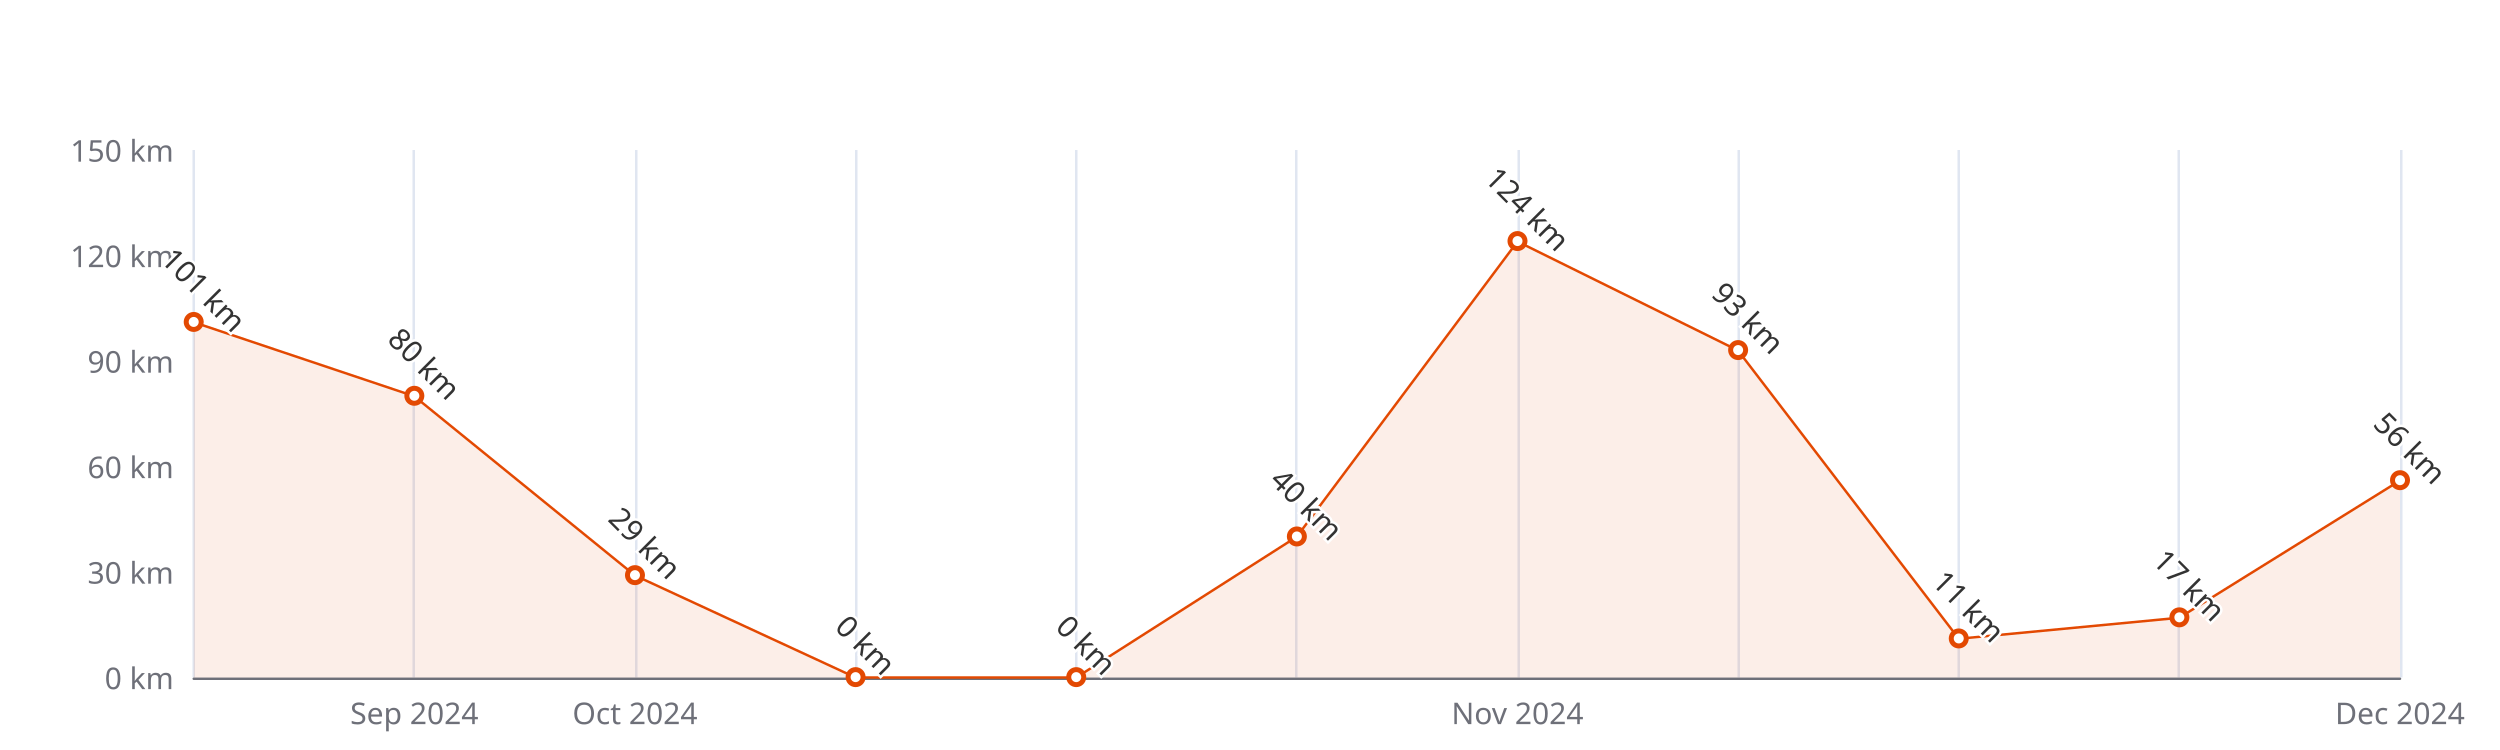
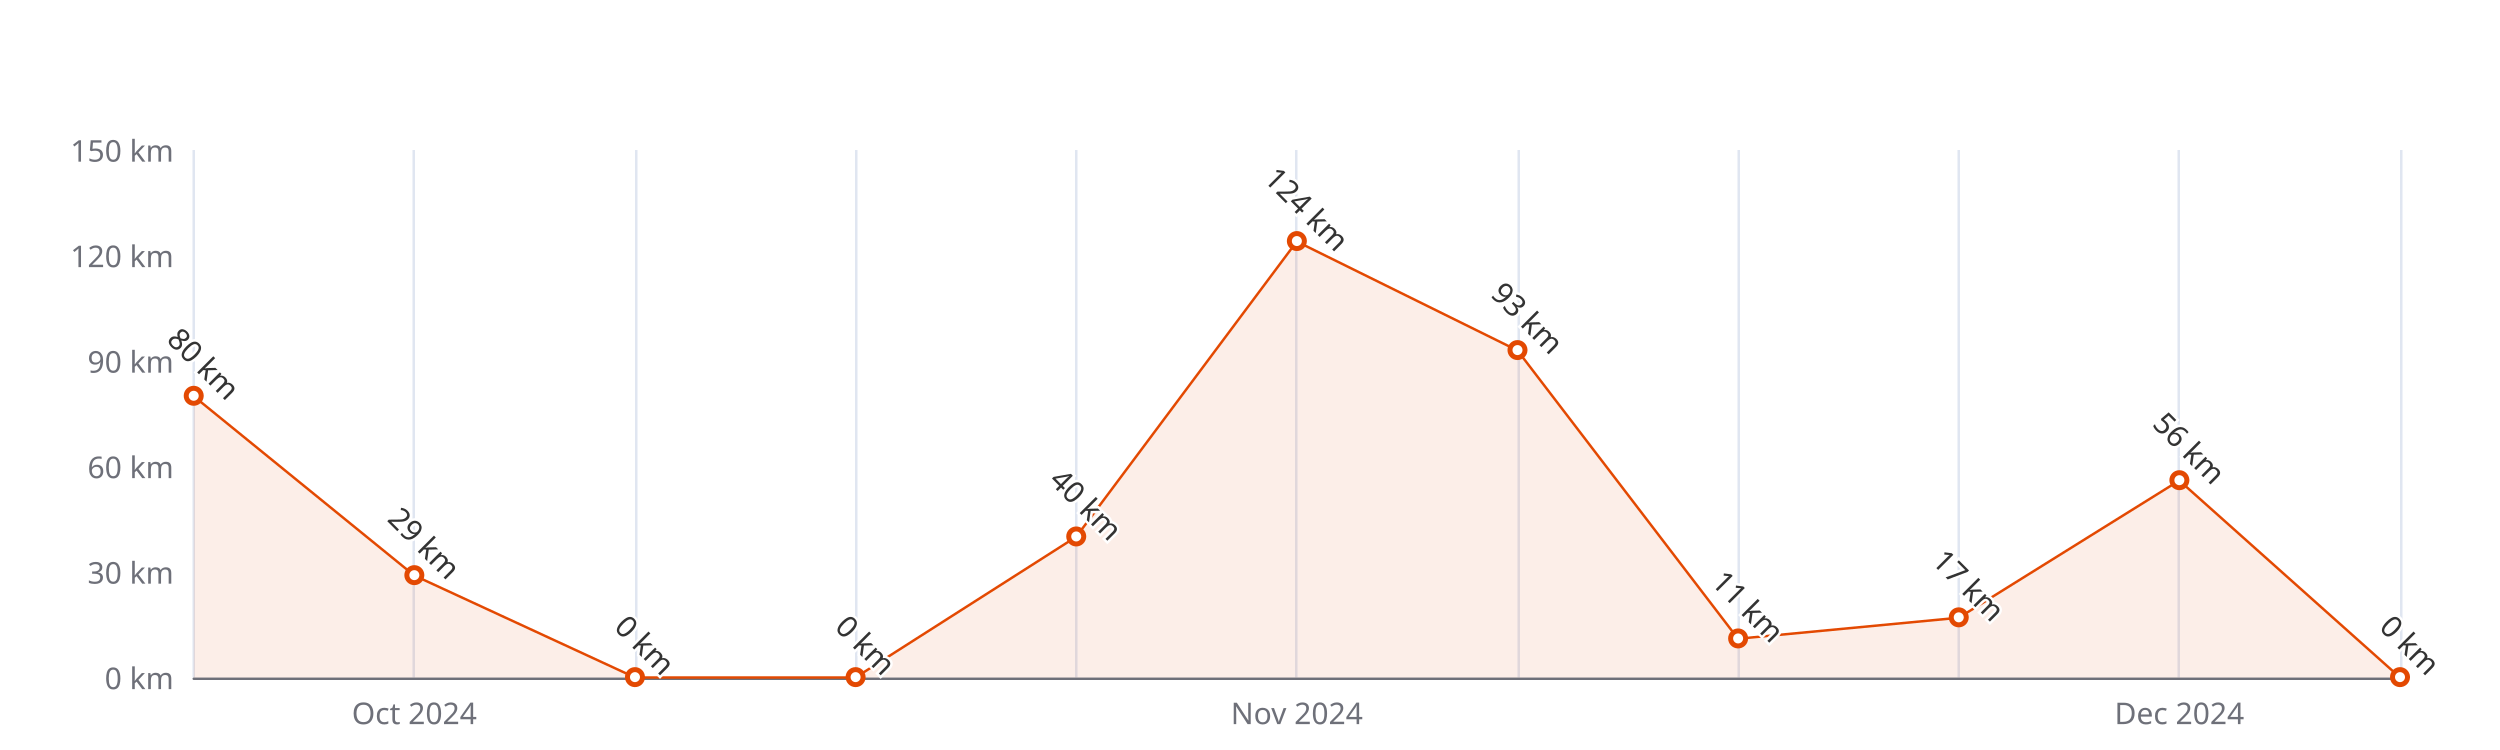
<svg xmlns="http://www.w3.org/2000/svg" width="1000" height="300" version="1.1" baseProfile="full" viewBox="0 0 1000 300">
  <rect width="1000" height="300" x="0" y="0" id="0" fill="#ffffff" />
  <path d="M77.5 60L77.5 271" fill="none" stroke="#E0E6F1" />
  <path d="M165.5 60L165.5 271" fill="none" stroke="#E0E6F1" />
  <path d="M254.5 60L254.5 271" fill="none" stroke="#E0E6F1" />
  <path d="M342.5 60L342.5 271" fill="none" stroke="#E0E6F1" />
  <path d="M430.5 60L430.5 271" fill="none" stroke="#E0E6F1" />
  <path d="M518.5 60L518.5 271" fill="none" stroke="#E0E6F1" />
  <path d="M607.5 60L607.5 271" fill="none" stroke="#E0E6F1" />
  <path d="M695.5 60L695.5 271" fill="none" stroke="#E0E6F1" />
  <path d="M783.5 60L783.5 271" fill="none" stroke="#E0E6F1" />
  <path d="M871.5 60L871.5 271" fill="none" stroke="#E0E6F1" />
  <path d="M960.5 60L960.5 271" fill="none" stroke="#E0E6F1" />
  <path d="M77.5 271.5L960 271.5" fill="none" stroke="#6E7079" stroke-linecap="round" />
  <text dominant-baseline="central" text-anchor="end" style="font-size:12px;font-family:sans-serif;" xml:space="preserve" transform="translate(69.48 271)" fill="#6E7079">0 km</text>
  <text dominant-baseline="central" text-anchor="end" style="font-size:12px;font-family:sans-serif;" xml:space="preserve" transform="translate(69.48 228.8)" fill="#6E7079">30 km</text>
  <text dominant-baseline="central" text-anchor="end" style="font-size:12px;font-family:sans-serif;" xml:space="preserve" transform="translate(69.48 186.6)" fill="#6E7079">60 km</text>
  <text dominant-baseline="central" text-anchor="end" style="font-size:12px;font-family:sans-serif;" xml:space="preserve" transform="translate(69.48 144.4)" fill="#6E7079">90 km</text>
  <text dominant-baseline="central" text-anchor="end" style="font-size:12px;font-family:sans-serif;" xml:space="preserve" transform="translate(69.48 102.2)" fill="#6E7079">120 km</text>
  <text dominant-baseline="central" text-anchor="end" style="font-size:12px;font-family:sans-serif;" xml:space="preserve" transform="translate(69.48 60)" fill="#6E7079">150 km</text>
-   <text dominant-baseline="central" text-anchor="middle" style="font-size:12px;font-family:sans-serif;" xml:space="preserve" y="6" transform="translate(165.732 279)" fill="#6E7079">Sep 2024</text>
-   <text dominant-baseline="central" text-anchor="middle" style="font-size:12px;font-family:sans-serif;" xml:space="preserve" y="6" transform="translate(253.984 279)" fill="#6E7079">Oct 2024</text>
-   <text dominant-baseline="central" text-anchor="middle" style="font-size:12px;font-family:sans-serif;" xml:space="preserve" y="6" transform="translate(606.992 279)" fill="#6E7079">Nov 2024</text>
-   <text dominant-baseline="central" text-anchor="middle" style="font-size:12px;font-family:sans-serif;" xml:space="preserve" y="6" transform="translate(960 279)" fill="#6E7079">Dec 2024</text>
+   <text dominant-baseline="central" text-anchor="middle" style="font-size:12px;font-family:sans-serif;" xml:space="preserve" y="6" transform="translate(165.732 279)" fill="#6E7079">Oct 2024</text>
+   <text dominant-baseline="central" text-anchor="middle" style="font-size:12px;font-family:sans-serif;" xml:space="preserve" y="6" transform="translate(518.74 279)" fill="#6E7079">Nov 2024</text>
+   <text dominant-baseline="central" text-anchor="middle" style="font-size:12px;font-family:sans-serif;" xml:space="preserve" y="6" transform="translate(871.748 279)" fill="#6E7079">Dec 2024</text>
  <g clip-path="url(#zr5-c0)">
-     <path d="M77.5 128.9L165.7 158.5L254 230.2L342.2 271L430.5 271L518.7 214.7L607 96.6L695.2 140.2L783.5 255.5L871.7 247.1L960 192.2L960 271L871.7 271L783.5 271L695.2 271L607 271L518.7 271L430.5 271L342.2 271L254 271L165.7 271L77.5 271Z" fill="rgb(227,73,2)" fill-opacity="0.09" />
-     <path d="M77.5 128.9L165.7 158.5L254 230.2L342.2 271L430.5 271L518.7 214.7L607 96.6L695.2 140.2L783.5 255.5L871.7 247.1L960 192.2" fill="none" stroke="#E34902" stroke-linejoin="bevel" />
+     <path d="M77.5 158.5L165.7 230.2L254 271L342.2 271L430.5 214.7L518.7 96.6L607 140.2L695.2 255.5L783.5 247.1L871.7 192.2L960 271L871.7 271L783.5 271L695.2 271L607 271L518.7 271L430.5 271L342.2 271L254 271L165.7 271L77.5 271Z" fill="rgb(227,73,2)" fill-opacity="0.09" />
+     <path d="M77.5 158.5L165.7 230.2L254 271L342.2 271L430.5 214.7L518.7 96.6L607 140.2L695.2 255.5L783.5 247.1L871.7 192.2L960 271" fill="none" stroke="#E34902" stroke-linejoin="bevel" />
  </g>
-   <path d="M1 0A1 1 0 1 1 1 -0.1A1 1 0 0 1 1 0" transform="matrix(3,0,0,3,77.48,128.9267)" fill="#fff" stroke="#E34902" stroke-width="0.667" />
-   <path d="M1 0A1 1 0 1 1 1 -0.1A1 1 0 0 1 1 0" transform="matrix(3,0,0,3,165.732,158.4667)" fill="#fff" stroke="#E34902" stroke-width="0.667" />
-   <path d="M1 0A1 1 0 1 1 1 -0.1A1 1 0 0 1 1 0" transform="matrix(3,0,0,3,253.984,230.2067)" fill="#fff" stroke="#E34902" stroke-width="0.667" />
+   <path d="M1 0A1 1 0 1 1 1 -0.1A1 1 0 0 1 1 0" transform="matrix(3,0,0,3,77.48,158.4667)" fill="#fff" stroke="#E34902" stroke-width="0.667" />
+   <path d="M1 0A1 1 0 1 1 1 -0.1A1 1 0 0 1 1 0" transform="matrix(3,0,0,3,165.732,230.2067)" fill="#fff" stroke="#E34902" stroke-width="0.667" />
+   <path d="M1 0A1 1 0 1 1 1 -0.1A1 1 0 0 1 1 0" transform="matrix(3,0,0,3,253.984,271)" fill="#fff" stroke="#E34902" stroke-width="0.667" />
  <path d="M1 0A1 1 0 1 1 1 -0.1A1 1 0 0 1 1 0" transform="matrix(3,0,0,3,342.236,271)" fill="#fff" stroke="#E34902" stroke-width="0.667" />
-   <path d="M1 0A1 1 0 1 1 1 -0.1A1 1 0 0 1 1 0" transform="matrix(3,0,0,3,430.488,271)" fill="#fff" stroke="#E34902" stroke-width="0.667" />
-   <path d="M1 0A1 1 0 1 1 1 -0.1A1 1 0 0 1 1 0" transform="matrix(3,0,0,3,518.74,214.7333)" fill="#fff" stroke="#E34902" stroke-width="0.667" />
-   <path d="M1 0A1 1 0 1 1 1 -0.1A1 1 0 0 1 1 0" transform="matrix(3,0,0,3,606.992,96.5733)" fill="#fff" stroke="#E34902" stroke-width="0.667" />
-   <path d="M1 0A1 1 0 1 1 1 -0.1A1 1 0 0 1 1 0" transform="matrix(3,0,0,3,695.244,140.18)" fill="#fff" stroke="#E34902" stroke-width="0.667" />
-   <path d="M1 0A1 1 0 1 1 1 -0.1A1 1 0 0 1 1 0" transform="matrix(3,0,0,3,783.496,255.5267)" fill="#fff" stroke="#E34902" stroke-width="0.667" />
-   <path d="M1 0A1 1 0 1 1 1 -0.1A1 1 0 0 1 1 0" transform="matrix(3,0,0,3,871.748,247.0867)" fill="#fff" stroke="#E34902" stroke-width="0.667" />
-   <path d="M1 0A1 1 0 1 1 1 -0.1A1 1 0 0 1 1 0" transform="matrix(3,0,0,3,960,192.2267)" fill="#fff" stroke="#E34902" stroke-width="0.667" />
-   <text dominant-baseline="central" text-anchor="middle" style="font-size:12px;font-family:sans-serif;" xml:space="preserve" y="-6" transform="matrix(0.707,0.707,-0.707,0.707,77.48,119.9267)" fill="#333" stroke="rgb(255,255,255)" stroke-width="2" paint-order="stroke" stroke-miterlimit="2">101 km</text>
-   <text dominant-baseline="central" text-anchor="middle" style="font-size:12px;font-family:sans-serif;" xml:space="preserve" y="-6" transform="matrix(0.707,0.707,-0.707,0.707,165.732,149.4667)" fill="#333" stroke="rgb(255,255,255)" stroke-width="2" paint-order="stroke" stroke-miterlimit="2">80 km</text>
-   <text dominant-baseline="central" text-anchor="middle" style="font-size:12px;font-family:sans-serif;" xml:space="preserve" y="-6" transform="matrix(0.707,0.707,-0.707,0.707,253.984,221.2067)" fill="#333" stroke="rgb(255,255,255)" stroke-width="2" paint-order="stroke" stroke-miterlimit="2">29 km</text>
+   <path d="M1 0A1 1 0 1 1 1 -0.1A1 1 0 0 1 1 0" transform="matrix(3,0,0,3,430.488,214.7333)" fill="#fff" stroke="#E34902" stroke-width="0.667" />
+   <path d="M1 0A1 1 0 1 1 1 -0.1A1 1 0 0 1 1 0" transform="matrix(3,0,0,3,518.74,96.5733)" fill="#fff" stroke="#E34902" stroke-width="0.667" />
+   <path d="M1 0A1 1 0 1 1 1 -0.1A1 1 0 0 1 1 0" transform="matrix(3,0,0,3,606.992,140.18)" fill="#fff" stroke="#E34902" stroke-width="0.667" />
+   <path d="M1 0A1 1 0 1 1 1 -0.1A1 1 0 0 1 1 0" transform="matrix(3,0,0,3,695.244,255.5267)" fill="#fff" stroke="#E34902" stroke-width="0.667" />
+   <path d="M1 0A1 1 0 1 1 1 -0.1A1 1 0 0 1 1 0" transform="matrix(3,0,0,3,783.496,247.0867)" fill="#fff" stroke="#E34902" stroke-width="0.667" />
+   <path d="M1 0A1 1 0 1 1 1 -0.1A1 1 0 0 1 1 0" transform="matrix(3,0,0,3,871.748,192.2267)" fill="#fff" stroke="#E34902" stroke-width="0.667" />
+   <path d="M1 0A1 1 0 1 1 1 -0.1A1 1 0 0 1 1 0" transform="matrix(3,0,0,3,960,271)" fill="#fff" stroke="#E34902" stroke-width="0.667" />
+   <text dominant-baseline="central" text-anchor="middle" style="font-size:12px;font-family:sans-serif;" xml:space="preserve" y="-6" transform="matrix(0.707,0.707,-0.707,0.707,77.48,149.4667)" fill="#333" stroke="rgb(255,255,255)" stroke-width="2" paint-order="stroke" stroke-miterlimit="2">80 km</text>
+   <text dominant-baseline="central" text-anchor="middle" style="font-size:12px;font-family:sans-serif;" xml:space="preserve" y="-6" transform="matrix(0.707,0.707,-0.707,0.707,165.732,221.2067)" fill="#333" stroke="rgb(255,255,255)" stroke-width="2" paint-order="stroke" stroke-miterlimit="2">29 km</text>
+   <text dominant-baseline="central" text-anchor="middle" style="font-size:12px;font-family:sans-serif;" xml:space="preserve" y="-6" transform="matrix(0.707,0.707,-0.707,0.707,253.984,262)" fill="#333" stroke="rgb(255,255,255)" stroke-width="2" paint-order="stroke" stroke-miterlimit="2">0 km</text>
  <text dominant-baseline="central" text-anchor="middle" style="font-size:12px;font-family:sans-serif;" xml:space="preserve" y="-6" transform="matrix(0.707,0.707,-0.707,0.707,342.236,262)" fill="#333" stroke="rgb(255,255,255)" stroke-width="2" paint-order="stroke" stroke-miterlimit="2">0 km</text>
-   <text dominant-baseline="central" text-anchor="middle" style="font-size:12px;font-family:sans-serif;" xml:space="preserve" y="-6" transform="matrix(0.707,0.707,-0.707,0.707,430.488,262)" fill="#333" stroke="rgb(255,255,255)" stroke-width="2" paint-order="stroke" stroke-miterlimit="2">0 km</text>
-   <text dominant-baseline="central" text-anchor="middle" style="font-size:12px;font-family:sans-serif;" xml:space="preserve" y="-6" transform="matrix(0.707,0.707,-0.707,0.707,518.74,205.7333)" fill="#333" stroke="rgb(255,255,255)" stroke-width="2" paint-order="stroke" stroke-miterlimit="2">40 km</text>
-   <text dominant-baseline="central" text-anchor="middle" style="font-size:12px;font-family:sans-serif;" xml:space="preserve" y="-6" transform="matrix(0.707,0.707,-0.707,0.707,606.992,87.5733)" fill="#333" stroke="rgb(255,255,255)" stroke-width="2" paint-order="stroke" stroke-miterlimit="2">124 km</text>
-   <text dominant-baseline="central" text-anchor="middle" style="font-size:12px;font-family:sans-serif;" xml:space="preserve" y="-6" transform="matrix(0.707,0.707,-0.707,0.707,695.244,131.18)" fill="#333" stroke="rgb(255,255,255)" stroke-width="2" paint-order="stroke" stroke-miterlimit="2">93 km</text>
-   <text dominant-baseline="central" text-anchor="middle" style="font-size:12px;font-family:sans-serif;" xml:space="preserve" y="-6" transform="matrix(0.707,0.707,-0.707,0.707,783.496,246.5267)" fill="#333" stroke="rgb(255,255,255)" stroke-width="2" paint-order="stroke" stroke-miterlimit="2">11 km</text>
-   <text dominant-baseline="central" text-anchor="middle" style="font-size:12px;font-family:sans-serif;" xml:space="preserve" y="-6" transform="matrix(0.707,0.707,-0.707,0.707,871.748,238.0867)" fill="#333" stroke="rgb(255,255,255)" stroke-width="2" paint-order="stroke" stroke-miterlimit="2">17 km</text>
-   <text dominant-baseline="central" text-anchor="middle" style="font-size:12px;font-family:sans-serif;" xml:space="preserve" y="-6" transform="matrix(0.707,0.707,-0.707,0.707,960,183.2267)" fill="#333" stroke="rgb(255,255,255)" stroke-width="2" paint-order="stroke" stroke-miterlimit="2">56 km</text>
+   <text dominant-baseline="central" text-anchor="middle" style="font-size:12px;font-family:sans-serif;" xml:space="preserve" y="-6" transform="matrix(0.707,0.707,-0.707,0.707,430.488,205.7333)" fill="#333" stroke="rgb(255,255,255)" stroke-width="2" paint-order="stroke" stroke-miterlimit="2">40 km</text>
+   <text dominant-baseline="central" text-anchor="middle" style="font-size:12px;font-family:sans-serif;" xml:space="preserve" y="-6" transform="matrix(0.707,0.707,-0.707,0.707,518.74,87.5733)" fill="#333" stroke="rgb(255,255,255)" stroke-width="2" paint-order="stroke" stroke-miterlimit="2">124 km</text>
+   <text dominant-baseline="central" text-anchor="middle" style="font-size:12px;font-family:sans-serif;" xml:space="preserve" y="-6" transform="matrix(0.707,0.707,-0.707,0.707,606.992,131.18)" fill="#333" stroke="rgb(255,255,255)" stroke-width="2" paint-order="stroke" stroke-miterlimit="2">93 km</text>
+   <text dominant-baseline="central" text-anchor="middle" style="font-size:12px;font-family:sans-serif;" xml:space="preserve" y="-6" transform="matrix(0.707,0.707,-0.707,0.707,695.244,246.5267)" fill="#333" stroke="rgb(255,255,255)" stroke-width="2" paint-order="stroke" stroke-miterlimit="2">11 km</text>
+   <text dominant-baseline="central" text-anchor="middle" style="font-size:12px;font-family:sans-serif;" xml:space="preserve" y="-6" transform="matrix(0.707,0.707,-0.707,0.707,783.496,238.0867)" fill="#333" stroke="rgb(255,255,255)" stroke-width="2" paint-order="stroke" stroke-miterlimit="2">17 km</text>
+   <text dominant-baseline="central" text-anchor="middle" style="font-size:12px;font-family:sans-serif;" xml:space="preserve" y="-6" transform="matrix(0.707,0.707,-0.707,0.707,871.748,183.2267)" fill="#333" stroke="rgb(255,255,255)" stroke-width="2" paint-order="stroke" stroke-miterlimit="2">56 km</text>
+   <text dominant-baseline="central" text-anchor="middle" style="font-size:12px;font-family:sans-serif;" xml:space="preserve" y="-6" transform="matrix(0.707,0.707,-0.707,0.707,960,262)" fill="#333" stroke="rgb(255,255,255)" stroke-width="2" paint-order="stroke" stroke-miterlimit="2">0 km</text>
  <defs>
    <clipPath id="zr5-c0">
      <path d="M76 59.5l884 0l0 212l-884 0Z" fill="#000" />
    </clipPath>
  </defs>
</svg>
